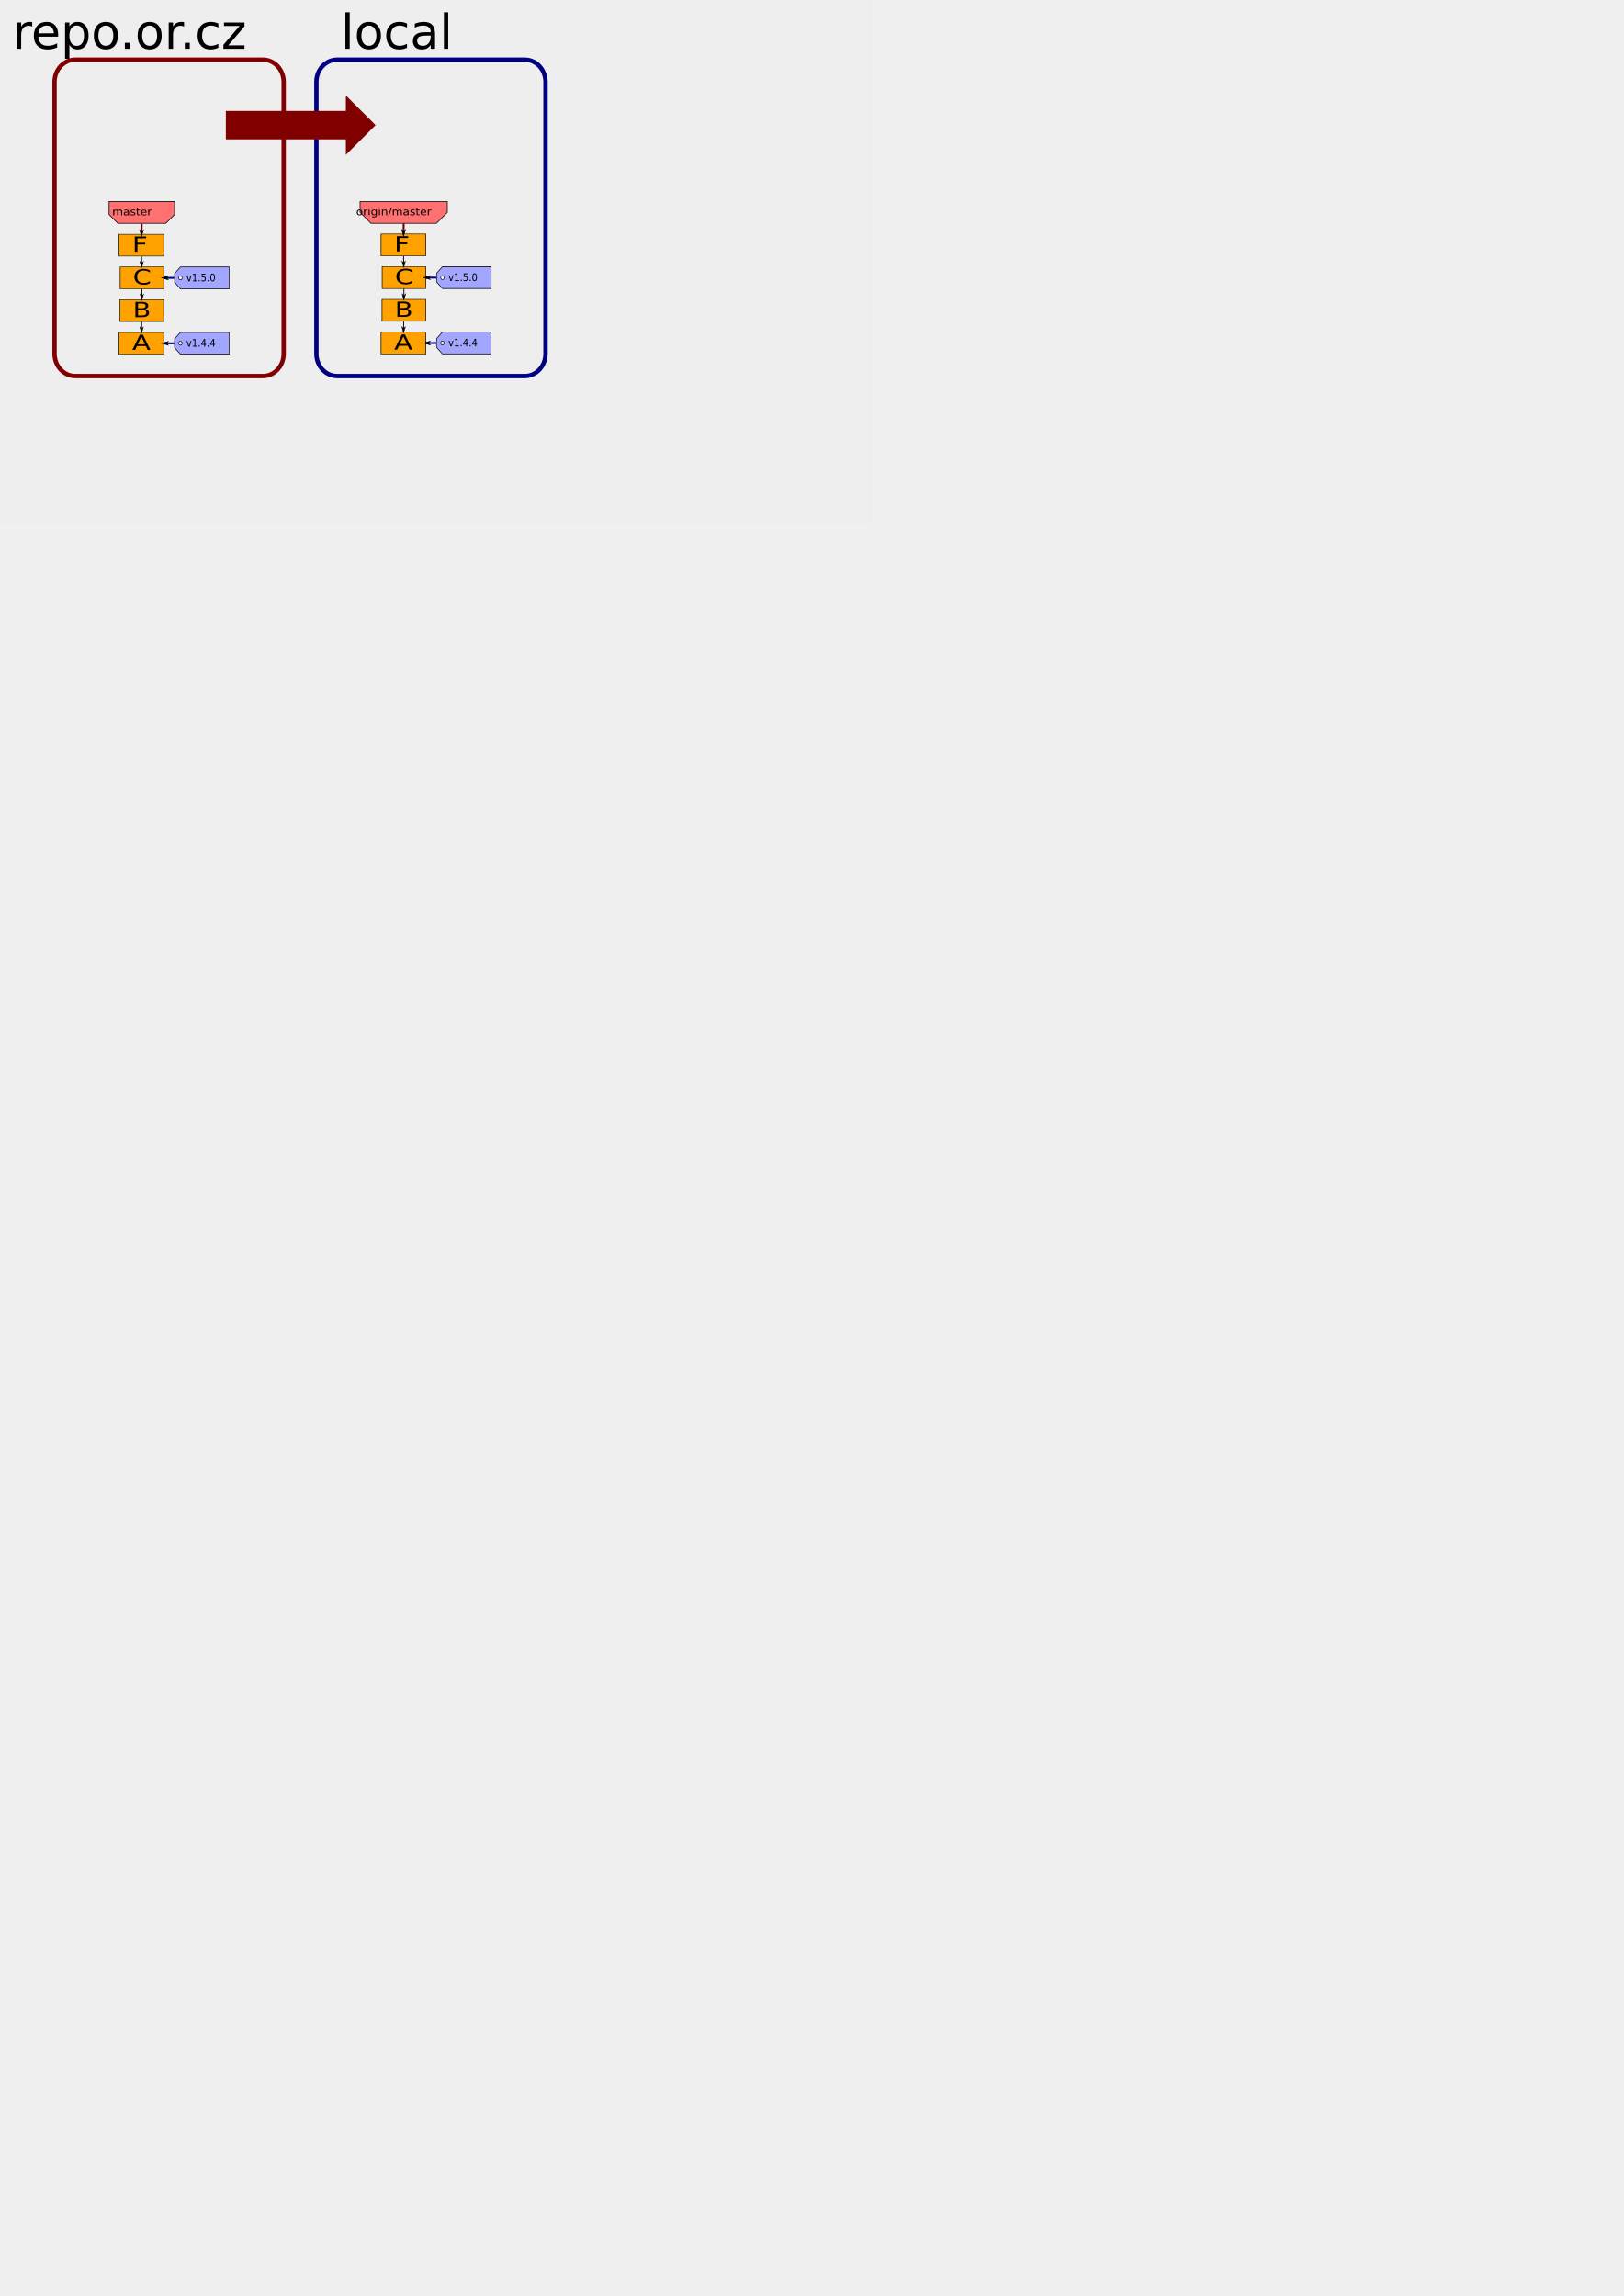
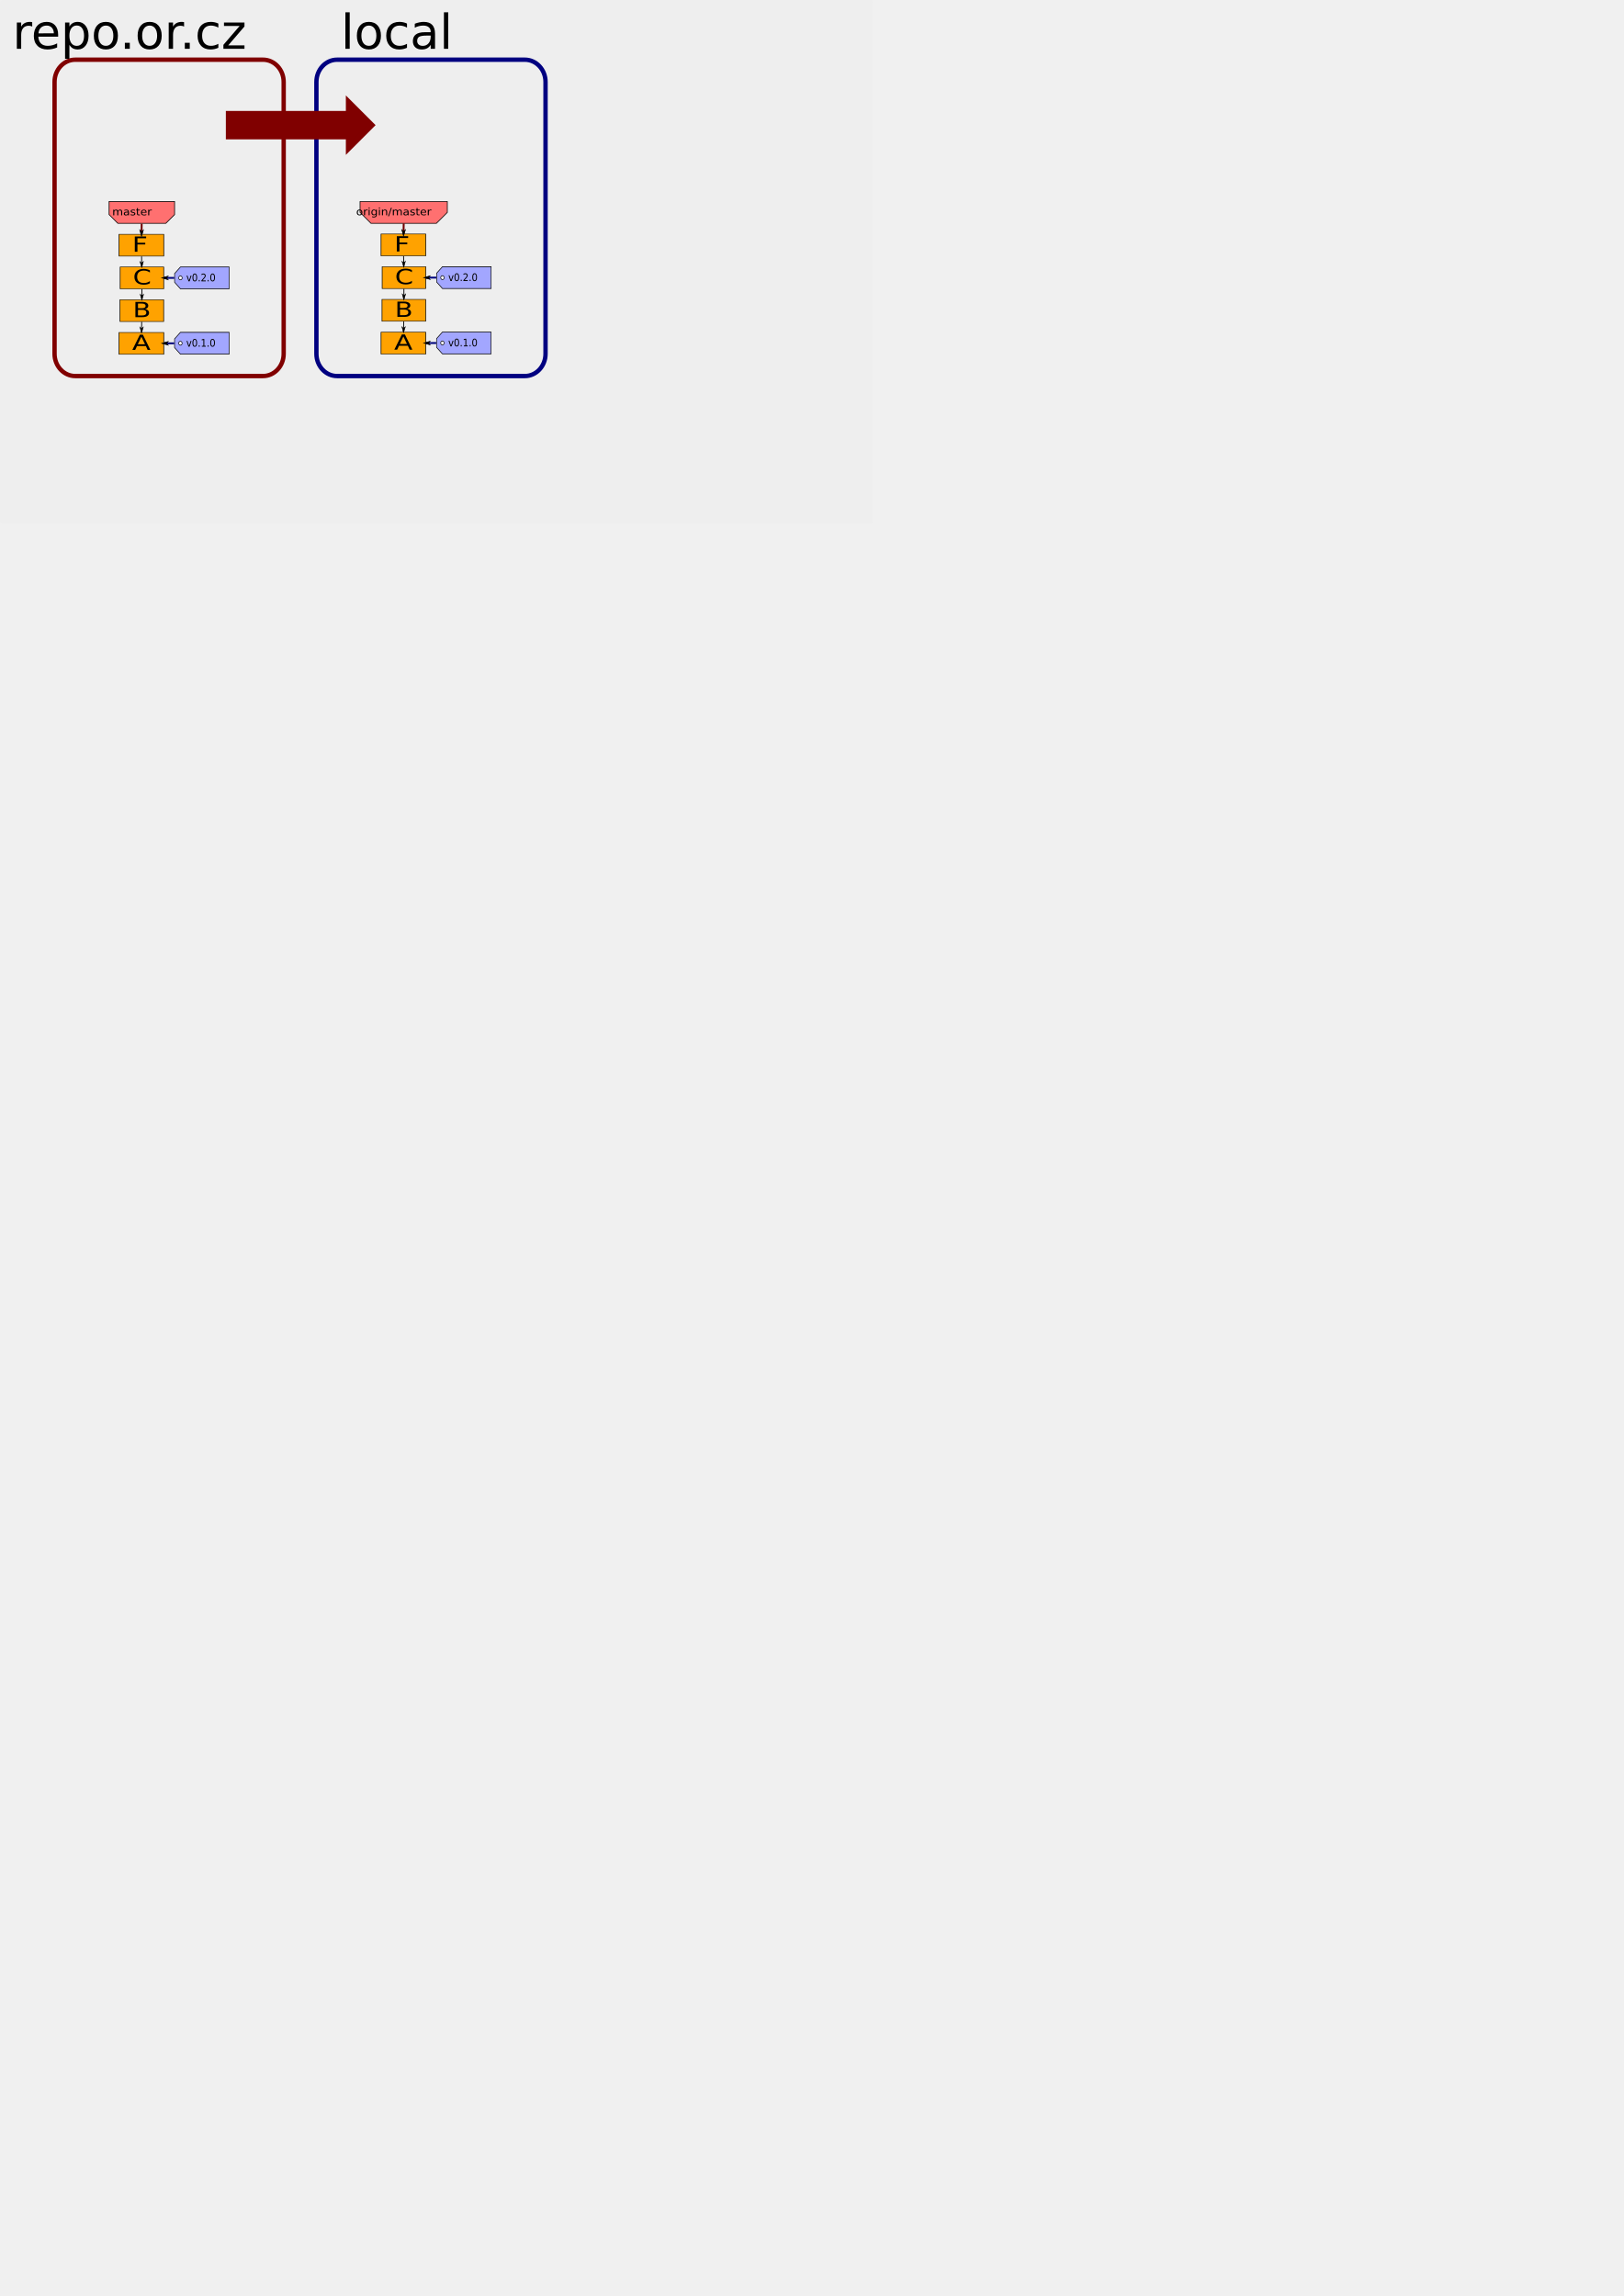
<svg xmlns="http://www.w3.org/2000/svg" width="744.094" height="1052.362" id="svg1317">
  <defs id="defs1319">
    <marker orient="auto" refY="0.0" refX="0.0" id="Arrow1Sstart" style="overflow:visible">
      <path id="path4028" d="M 0.0,0.0 L 5.0,-5.0 L -12.5,0.0 L 5.0,5.0 L 0.0,0.0 z " style="fill-rule:evenodd;stroke:#000000;stroke-width:1.0pt;marker-start:none" transform="scale(0.2) translate(6,0)" />
    </marker>
    <marker orient="auto" refY="0.0" refX="0.0" id="Arrow1Mstart" style="overflow:visible">
      <path id="path4034" d="M 0.0,0.0 L 5.0,-5.0 L -12.5,0.0 L 5.0,5.0 L 0.0,0.0 z " style="fill-rule:evenodd;stroke:#000000;stroke-width:1.0pt;marker-start:none" transform="scale(0.4) translate(10,0)" />
    </marker>
    <marker orient="auto" refY="0.0" refX="0.0" id="Arrow1Send" style="overflow:visible;">
      <path id="path4025" d="M 0.0,0.0 L 5.0,-5.0 L -12.5,0.0 L 5.0,5.0 L 0.0,0.0 z " style="fill-rule:evenodd;stroke:#000000;stroke-width:1.0pt;marker-start:none;" transform="scale(0.2) rotate(180) translate(6,0)" />
    </marker>
    <marker orient="auto" refY="0.0" refX="0.0" id="Arrow2Mend" style="overflow:visible;">
      <path id="path4013" style="font-size:12.0;fill-rule:evenodd;stroke-width:0.625;stroke-linejoin:round;" d="M 8.719,4.034 L -2.207,0.016 L 8.719,-4.002 C 6.973,-1.63 6.983,1.616 8.719,4.034 z " transform="scale(0.6) rotate(180) translate(0,0)" />
    </marker>
    <marker orient="auto" refY="0.0" refX="0.0" id="Arrow1Mend" style="overflow:visible;">
      <path id="path4031" d="M 0.0,0.0 L 5.0,-5.0 L -12.5,0.0 L 5.0,5.0 L 0.0,0.0 z " style="fill-rule:evenodd;stroke:#000000;stroke-width:1.0pt;marker-start:none;" transform="scale(0.4) rotate(180) translate(10,0)" />
    </marker>
    <marker orient="auto" refY="0.0" refX="0.0" id="Arrow2Mstart" style="overflow:visible">
      <path id="path4016" style="font-size:12.0;fill-rule:evenodd;stroke-width:0.625;stroke-linejoin:round" d="M 8.719,4.034 L -2.207,0.016 L 8.719,-4.002 C 6.973,-1.63 6.983,1.616 8.719,4.034 z " transform="scale(0.6) translate(0,0)" />
    </marker>
    <marker orient="auto" refY="0.0" refX="0.0" id="Arrow1Lstart" style="overflow:visible">
      <path id="path4040" d="M 0.0,0.0 L 5.0,-5.0 L -12.5,0.0 L 5.0,5.0 L 0.0,0.0 z " style="fill-rule:evenodd;stroke:#000000;stroke-width:1.0pt;marker-start:none" transform="scale(0.8) translate(12.5,0)" />
    </marker>
  </defs>
  <g id="layer1" style="opacity:1">
    <rect style="fill:#eeeeee;fill-opacity:1;stroke:none;stroke-width:1;stroke-linecap:butt;stroke-linejoin:bevel;stroke-miterlimit:4;stroke-dasharray:none;stroke-dashoffset:0;stroke-opacity:1" id="bg" width="400" height="240" x="0" y="0" rx="1" ry="1" />
    <rect style="opacity:1;fill:none;fill-opacity:1;fill-rule:nonzero;stroke:#800000;stroke-width:2;stroke-linecap:butt;stroke-linejoin:miter;stroke-miterlimit:4;stroke-dasharray:none;stroke-dashoffset:0;stroke-opacity:1" id="rect2948" width="105" height="145" x="25" y="27.362" rx="9.485" ry="10.192" />
    <rect style="fill:black;fill-opacity:0.75;stroke:black;stroke-width:0.5;stroke-linecap:butt;stroke-linejoin:miter;stroke-miterlimit:4;stroke-dasharray:none;stroke-dashoffset:0;stroke-opacity:1" id="rect2855" width="0" height="1" x="217" y="77.362" rx="19.921" ry="1" />
    <g id="g4675" transform="matrix(2.577667,0,0,1.997013,-664.6005,-62.00661)">
      <path id="path4085" d="M 286.941,107.358 L 286.941,112.366 L 278.996,112.366 L 278.996,107.358 L 286.941,107.358 z" style="fill:#ffa200;fill-opacity:1;fill-rule:evenodd;stroke:#000000;stroke-width:0.118;stroke-linecap:butt;stroke-linejoin:miter;stroke-miterlimit:4;stroke-dasharray:none;stroke-opacity:1" />
      <text id="text4093" y="111.362" x="281.329" style="font-size:3.598px;font-style:normal;font-weight:normal;line-height:125%;fill:#000000;fill-opacity:1;stroke:none;stroke-width:1pt;stroke-linecap:butt;stroke-linejoin:miter;stroke-opacity:1;font-family:Bitstream Vera Sans" xml:space="preserve">
        <tspan style="font-size:4.797px;font-style:normal;font-variant:normal;font-weight:normal;font-stretch:normal;text-align:start;line-height:125%;writing-mode:lr-tb;text-anchor:start;font-family:Bitstream Vera Sans" y="111.362" x="281.329" id="tspan4095">A</tspan>
      </text>
    </g>
    <g id="g4195" transform="matrix(0.8928571,0,0,0.9999896,-198.575,44.96471)">
      <path id="path4197" d="M 315,107.362 L 340,107.362 L 340,117.362 L 315,117.362 L 312,114.362 L 312,110.362 L 315,107.362 z" style="fill:#a2a6ff;fill-opacity:1;fill-rule:evenodd;stroke:#000000;stroke-width:0.313;stroke-linecap:butt;stroke-linejoin:miter;stroke-miterlimit:4;stroke-dasharray:none;stroke-opacity:1" />
      <path transform="matrix(0.444444,0,0,0.444444,175,62.42343)" d="M 317,112.362 A 2,2 0 1 1 313,112.362 A 2,2 0 1 1 317,112.362 z" id="path4199" style="fill:#ffffff;fill-opacity:1;stroke:#000000;stroke-width:0.704;stroke-linecap:butt;stroke-linejoin:miter;stroke-miterlimit:4;stroke-dasharray:none;stroke-dashoffset:0;stroke-opacity:1" />
      <text xml:space="preserve" style="font-size:3.598px;font-style:normal;font-weight:normal;line-height:125%;opacity:1;fill:#000000;fill-opacity:1;stroke:none;stroke-width:1pt;stroke-linecap:butt;stroke-linejoin:miter;stroke-opacity:1;font-family:Bitstream Vera Sans" x="318" y="113.922" id="text4201">
-         <tspan id="tspan4203" x="318" y="113.922" style="font-size:4.797px;font-style:normal;font-variant:normal;font-weight:normal;font-stretch:normal;text-align:start;line-height:125%;writing-mode:lr-tb;text-anchor:start;font-family:Bitstream Vera Sans">v1.4.4</tspan>
+         <tspan id="tspan4203" x="318" y="113.922" style="font-size:4.797px;font-style:normal;font-variant:normal;font-weight:normal;font-stretch:normal;text-align:start;line-height:125%;writing-mode:lr-tb;text-anchor:start;font-family:Bitstream Vera Sans">v0.1.0</tspan>
      </text>
    </g>
    <g id="g4680" transform="matrix(2.517724,0,0,1.998096,-647.4337,-77.1557)">
      <path id="path4682" d="M 286.941,107.358 L 286.941,112.366 L 278.996,112.366 L 278.996,107.358 L 286.941,107.358 z" style="fill:#ffa200;fill-opacity:1;fill-rule:evenodd;stroke:#000000;stroke-width:0.118;stroke-linecap:butt;stroke-linejoin:miter;stroke-miterlimit:4;stroke-dasharray:none;stroke-opacity:1" />
      <text id="text4684" y="111.362" x="281.329" style="font-size:3.598px;font-style:normal;font-weight:normal;line-height:125%;fill:#000000;fill-opacity:1;stroke:none;stroke-width:1pt;stroke-linecap:butt;stroke-linejoin:miter;stroke-opacity:1;font-family:Bitstream Vera Sans" xml:space="preserve">
        <tspan style="font-size:4.797px;font-style:normal;font-variant:normal;font-weight:normal;font-stretch:normal;text-align:start;line-height:125%;writing-mode:lr-tb;text-anchor:start;font-family:Bitstream Vera Sans" y="111.362" x="281.329" id="tspan4686">B</tspan>
      </text>
    </g>
    <g id="g4696" transform="matrix(2.511717,0,0,1.999552,-645.6889,-92.30475)">
      <path id="path4698" d="M 286.941,107.358 L 286.941,112.366 L 278.996,112.366 L 278.996,107.358 L 286.941,107.358 z" style="fill:#ffa200;fill-opacity:1;fill-rule:evenodd;stroke:#000000;stroke-width:0.118;stroke-linecap:butt;stroke-linejoin:miter;stroke-miterlimit:4;stroke-dasharray:none;stroke-opacity:1" />
      <text id="text4700" y="111.362" x="281.329" style="font-size:3.598px;font-style:normal;font-weight:normal;line-height:125%;fill:#000000;fill-opacity:1;stroke:none;stroke-width:1pt;stroke-linecap:butt;stroke-linejoin:miter;stroke-opacity:1;font-family:Bitstream Vera Sans" xml:space="preserve">
        <tspan style="font-size:4.797px;font-style:normal;font-variant:normal;font-weight:normal;font-stretch:normal;text-align:start;line-height:125%;writing-mode:lr-tb;text-anchor:start;font-family:Bitstream Vera Sans" y="111.362" x="281.329" id="tspan4702">C</tspan>
      </text>
    </g>
    <g id="g4712" transform="matrix(0.8928453,0,0,1.001435,-198.5533,14.85274)">
      <path id="path4714" d="M 315,107.362 L 340,107.362 L 340,117.362 L 315,117.362 L 312,114.362 L 312,110.362 L 315,107.362 z" style="fill:#a2a6ff;fill-opacity:1;fill-rule:evenodd;stroke:#000000;stroke-width:0.313;stroke-linecap:butt;stroke-linejoin:miter;stroke-miterlimit:4;stroke-dasharray:none;stroke-opacity:1" />
      <path transform="matrix(0.444444,0,0,0.444444,175,62.42343)" d="M 317,112.362 A 2,2 0 1 1 313,112.362 A 2,2 0 1 1 317,112.362 z" id="path4716" style="fill:#ffffff;fill-opacity:1;stroke:#000000;stroke-width:0.704;stroke-linecap:butt;stroke-linejoin:miter;stroke-miterlimit:4;stroke-dasharray:none;stroke-dashoffset:0;stroke-opacity:1" />
      <text xml:space="preserve" style="font-size:3.598px;font-style:normal;font-weight:normal;line-height:125%;opacity:1;fill:#000000;fill-opacity:1;stroke:none;stroke-width:1pt;stroke-linecap:butt;stroke-linejoin:miter;stroke-opacity:1;font-family:Bitstream Vera Sans" x="318" y="113.922" id="text4718">
-         <tspan id="tspan4720" x="318" y="113.922" style="font-size:4.797px;font-style:normal;font-variant:normal;font-weight:normal;font-stretch:normal;text-align:start;line-height:125%;writing-mode:lr-tb;text-anchor:start;font-family:Bitstream Vera Sans">v1.5.0</tspan>
+         <tspan id="tspan4720" x="318" y="113.922" style="font-size:4.797px;font-style:normal;font-variant:normal;font-weight:normal;font-stretch:normal;text-align:start;line-height:125%;writing-mode:lr-tb;text-anchor:start;font-family:Bitstream Vera Sans">v0.2.0</tspan>
      </text>
    </g>
    <g id="g4730" transform="matrix(2.577667,0,0,1.997013,-664.6005,-107.0066)">
      <path id="path4732" d="M 286.941,107.358 L 286.941,112.366 L 278.996,112.366 L 278.996,107.358 L 286.941,107.358 z" style="fill:#ffa200;fill-opacity:1;fill-rule:evenodd;stroke:#000000;stroke-width:0.118;stroke-linecap:butt;stroke-linejoin:miter;stroke-miterlimit:4;stroke-dasharray:none;stroke-opacity:1" />
      <text id="text4734" y="111.362" x="281.329" style="font-size:3.598px;font-style:normal;font-weight:normal;line-height:125%;fill:#000000;fill-opacity:1;stroke:none;stroke-width:1pt;stroke-linecap:butt;stroke-linejoin:miter;stroke-opacity:1;font-family:Bitstream Vera Sans" xml:space="preserve">
        <tspan style="font-size:4.797px;font-style:normal;font-variant:normal;font-weight:normal;font-stretch:normal;text-align:start;line-height:125%;writing-mode:lr-tb;text-anchor:start;font-family:Bitstream Vera Sans" y="111.362" x="281.329" id="tspan4736">F</tspan>
      </text>
    </g>
    <path style="fill:none;fill-opacity:0.75;fill-rule:evenodd;stroke:#000000;stroke-width:0.393;stroke-linecap:butt;stroke-linejoin:miter;marker-start:url(#Arrow1Mstart);marker-end:none;stroke-miterlimit:4;stroke-dasharray:none;stroke-opacity:1" d="M 64.868,152.265 L 64.934,147.487" id="path4742" />
    <path style="fill:none;fill-opacity:0.75;fill-rule:evenodd;stroke:#000000;stroke-width:0.393;stroke-linecap:butt;stroke-linejoin:miter;marker-start:url(#Arrow1Mstart);marker-end:none;stroke-miterlimit:4;stroke-dasharray:none;stroke-opacity:1" d="M 65.019,137.232 L 65.033,132.502" id="path4744" />
    <path style="fill:none;fill-opacity:0.75;fill-rule:evenodd;stroke:#00047c;stroke-width:0.864;stroke-linecap:butt;stroke-linejoin:miter;marker-start:url(#Arrow1Sstart);marker-end:none;stroke-miterlimit:4;stroke-dasharray:none;stroke-opacity:1" d="M 75.199,157.366 L 79.857,157.355" id="path4748" />
    <path style="fill:none;fill-opacity:0.75;fill-rule:evenodd;stroke:#00047c;stroke-width:0.864;stroke-linecap:butt;stroke-linejoin:miter;marker-start:url(#Arrow1Sstart);marker-end:none;stroke-miterlimit:4;stroke-dasharray:none;stroke-opacity:1" d="M 75.183,127.373 L 79.875,127.374" id="path4750" />
    <path style="fill:none;fill-opacity:0.75;fill-rule:evenodd;stroke:#000000;stroke-width:0.393;stroke-linecap:butt;stroke-linejoin:miter;marker-start:url(#Arrow1Mstart);marker-end:none;stroke-miterlimit:4;stroke-dasharray:none;stroke-opacity:1" d="M 64.963,122.239 L 64.884,117.514" id="path4752" />
    <g id="g4779" transform="matrix(2.000399,0,0,2,-600.1307,-32.36218)">
      <path id="path4781" d="M 325,62.362 L 325,65.362 L 327,67.362 L 338,67.362 L 340,65.362 L 340,62.362 L 325,62.362 z" style="fill:#ff7070;fill-opacity:1;fill-rule:evenodd;stroke:#000000;stroke-width:0.161;stroke-linecap:butt;stroke-linejoin:miter;stroke-miterlimit:4;stroke-dasharray:none;stroke-opacity:1" />
      <text id="text4783" y="68.436" x="318.268" style="font-size:1.845px;font-style:normal;font-weight:normal;text-align:center;line-height:125%;text-anchor:middle;opacity:1;fill:#000000;fill-opacity:1;stroke:none;stroke-width:1pt;stroke-linecap:butt;stroke-linejoin:miter;stroke-opacity:1;font-family:Bitstream Vera Sans" xml:space="preserve" transform="scale(1.044355,0.9575289)">
        <tspan style="font-size:2.461px;font-style:normal;font-variant:normal;font-weight:normal;font-stretch:normal;text-align:center;line-height:125%;writing-mode:lr-tb;text-anchor:middle;font-family:Bitstream Vera Sans" y="68.436" x="318.268" id="tspan4785">master</tspan>
      </text>
    </g>
    <path style="fill:none;fill-opacity:0.75;fill-rule:evenodd;stroke:#710000;stroke-width:0.864;stroke-linecap:butt;stroke-linejoin:miter;marker-start:url(#Arrow1Sstart);marker-end:none;stroke-miterlimit:4;stroke-dasharray:none;stroke-opacity:1;display:inline" d="M 64.868,107.265 L 64.932,102.523" id="path4803" />
    <rect style="opacity:1;fill:none;fill-opacity:1;fill-rule:nonzero;stroke:#000080;stroke-width:2;stroke-linecap:butt;stroke-linejoin:miter;stroke-miterlimit:4;stroke-dasharray:none;stroke-dashoffset:0;stroke-opacity:1" id="rect3927" width="105" height="145" x="145" y="27.362" rx="9.485" ry="10.192" />
    <text xml:space="preserve" style="font-size:22px;font-style:normal;font-weight:normal;text-align:center;line-height:100%;writing-mode:lr-tb;text-anchor:middle;fill:#000000;fill-opacity:1;stroke:none;stroke-width:1pt;stroke-linecap:butt;stroke-linejoin:miter;stroke-opacity:1;font-family:Bitstream Vera Sans" x="76.829" y="22.362" id="text4074">
      <tspan id="tspan4076" x="76.829" y="22.362">repo.or.cz</tspan>
    </text>
    <text xml:space="preserve" style="font-size:22px;font-style:normal;font-weight:normal;text-align:center;line-height:100%;writing-mode:lr-tb;text-anchor:middle;fill:#000000;fill-opacity:1;stroke:none;stroke-width:1pt;stroke-linecap:butt;stroke-linejoin:miter;stroke-opacity:1;font-family:Bitstream Vera Sans" x="199.323" y="22.362" id="text4078">
      <tspan id="tspan4080" x="199.323" y="22.362">local</tspan>
    </text>
    <text xml:space="preserve" style="font-size:22px;font-style:normal;font-weight:normal;text-align:start;line-height:100%;writing-mode:lr-tb;text-anchor:start;fill:#000000;fill-opacity:1;stroke:none;stroke-width:1pt;stroke-linecap:butt;stroke-linejoin:miter;stroke-opacity:1;font-family:Bitstream Vera Sans" x="95.25" y="143.612" id="text3330">
      <tspan id="tspan3332" x="95.25" y="143.612" />
    </text>
    <g style="opacity:1" id="g4983" transform="matrix(2.577667,0,0,1.997013,-544.5341,-62.13157)">
      <path id="path4985" d="M 286.941,107.358 L 286.941,112.366 L 278.996,112.366 L 278.996,107.358 L 286.941,107.358 z" style="fill:#ffa200;fill-opacity:1;fill-rule:evenodd;stroke:#000000;stroke-width:0.118;stroke-linecap:butt;stroke-linejoin:miter;stroke-miterlimit:4;stroke-dasharray:none;stroke-opacity:1" />
      <text id="text4987" y="111.362" x="281.329" style="font-size:3.598px;font-style:normal;font-weight:normal;line-height:125%;fill:#000000;fill-opacity:1;stroke:none;stroke-width:1pt;stroke-linecap:butt;stroke-linejoin:miter;stroke-opacity:1;font-family:Bitstream Vera Sans" xml:space="preserve">
        <tspan style="font-size:4.797px;font-style:normal;font-variant:normal;font-weight:normal;font-stretch:normal;text-align:start;line-height:125%;writing-mode:lr-tb;text-anchor:start;font-family:Bitstream Vera Sans" y="111.362" x="281.329" id="tspan4989">A</tspan>
      </text>
    </g>
    <g style="opacity:1" id="g4991" transform="matrix(0.8928571,0,0,0.9999896,-78.50852,44.83975)">
      <path id="path4993" d="M 315,107.362 L 340,107.362 L 340,117.362 L 315,117.362 L 312,114.362 L 312,110.362 L 315,107.362 z" style="fill:#a2a6ff;fill-opacity:1;fill-rule:evenodd;stroke:#000000;stroke-width:0.313;stroke-linecap:butt;stroke-linejoin:miter;stroke-miterlimit:4;stroke-dasharray:none;stroke-opacity:1" />
      <path transform="matrix(0.444444,0,0,0.444444,175,62.42343)" d="M 317,112.362 A 2,2 0 1 1 313,112.362 A 2,2 0 1 1 317,112.362 z" id="path4995" style="fill:#ffffff;fill-opacity:1;stroke:#000000;stroke-width:0.704;stroke-linecap:butt;stroke-linejoin:miter;stroke-miterlimit:4;stroke-dasharray:none;stroke-dashoffset:0;stroke-opacity:1" />
      <text xml:space="preserve" style="font-size:3.598px;font-style:normal;font-weight:normal;line-height:125%;opacity:1;fill:#000000;fill-opacity:1;stroke:none;stroke-width:1pt;stroke-linecap:butt;stroke-linejoin:miter;stroke-opacity:1;font-family:Bitstream Vera Sans" x="318" y="113.922" id="text4997">
-         <tspan id="tspan4999" x="318" y="113.922" style="font-size:4.797px;font-style:normal;font-variant:normal;font-weight:normal;font-stretch:normal;text-align:start;line-height:125%;writing-mode:lr-tb;text-anchor:start;font-family:Bitstream Vera Sans">v1.4.4</tspan>
+         <tspan id="tspan4999" x="318" y="113.922" style="font-size:4.797px;font-style:normal;font-variant:normal;font-weight:normal;font-stretch:normal;text-align:start;line-height:125%;writing-mode:lr-tb;text-anchor:start;font-family:Bitstream Vera Sans">v0.1.0</tspan>
      </text>
    </g>
    <g style="opacity:1" id="g5001" transform="matrix(2.517724,0,0,1.998096,-527.3672,-77.28065)">
      <path id="path5003" d="M 286.941,107.358 L 286.941,112.366 L 278.996,112.366 L 278.996,107.358 L 286.941,107.358 z" style="fill:#ffa200;fill-opacity:1;fill-rule:evenodd;stroke:#000000;stroke-width:0.118;stroke-linecap:butt;stroke-linejoin:miter;stroke-miterlimit:4;stroke-dasharray:none;stroke-opacity:1" />
      <text id="text5005" y="111.362" x="281.329" style="font-size:3.598px;font-style:normal;font-weight:normal;line-height:125%;fill:#000000;fill-opacity:1;stroke:none;stroke-width:1pt;stroke-linecap:butt;stroke-linejoin:miter;stroke-opacity:1;font-family:Bitstream Vera Sans" xml:space="preserve">
        <tspan style="font-size:4.797px;font-style:normal;font-variant:normal;font-weight:normal;font-stretch:normal;text-align:start;line-height:125%;writing-mode:lr-tb;text-anchor:start;font-family:Bitstream Vera Sans" y="111.362" x="281.329" id="tspan5007">B</tspan>
      </text>
    </g>
    <g style="opacity:1" id="g5009" transform="matrix(2.511717,0,0,1.999552,-525.6225,-92.42971)">
      <path id="path5011" d="M 286.941,107.358 L 286.941,112.366 L 278.996,112.366 L 278.996,107.358 L 286.941,107.358 z" style="fill:#ffa200;fill-opacity:1;fill-rule:evenodd;stroke:#000000;stroke-width:0.118;stroke-linecap:butt;stroke-linejoin:miter;stroke-miterlimit:4;stroke-dasharray:none;stroke-opacity:1" />
      <text id="text5013" y="111.362" x="281.329" style="font-size:3.598px;font-style:normal;font-weight:normal;line-height:125%;fill:#000000;fill-opacity:1;stroke:none;stroke-width:1pt;stroke-linecap:butt;stroke-linejoin:miter;stroke-opacity:1;font-family:Bitstream Vera Sans" xml:space="preserve">
        <tspan style="font-size:4.797px;font-style:normal;font-variant:normal;font-weight:normal;font-stretch:normal;text-align:start;line-height:125%;writing-mode:lr-tb;text-anchor:start;font-family:Bitstream Vera Sans" y="111.362" x="281.329" id="tspan5015">C</tspan>
      </text>
    </g>
    <g style="opacity:1" id="g5017" transform="matrix(0.8928453,0,0,1.001435,-78.48685,14.72778)">
      <path id="path5019" d="M 315,107.362 L 340,107.362 L 340,117.362 L 315,117.362 L 312,114.362 L 312,110.362 L 315,107.362 z" style="fill:#a2a6ff;fill-opacity:1;fill-rule:evenodd;stroke:#000000;stroke-width:0.313;stroke-linecap:butt;stroke-linejoin:miter;stroke-miterlimit:4;stroke-dasharray:none;stroke-opacity:1" />
      <path transform="matrix(0.444444,0,0,0.444444,175,62.42343)" d="M 317,112.362 A 2,2 0 1 1 313,112.362 A 2,2 0 1 1 317,112.362 z" id="path5021" style="fill:#ffffff;fill-opacity:1;stroke:#000000;stroke-width:0.704;stroke-linecap:butt;stroke-linejoin:miter;stroke-miterlimit:4;stroke-dasharray:none;stroke-dashoffset:0;stroke-opacity:1" />
      <text xml:space="preserve" style="font-size:3.598px;font-style:normal;font-weight:normal;line-height:125%;opacity:1;fill:#000000;fill-opacity:1;stroke:none;stroke-width:1pt;stroke-linecap:butt;stroke-linejoin:miter;stroke-opacity:1;font-family:Bitstream Vera Sans" x="318" y="113.922" id="text5023">
-         <tspan id="tspan5025" x="318" y="113.922" style="font-size:4.797px;font-style:normal;font-variant:normal;font-weight:normal;font-stretch:normal;text-align:start;line-height:125%;writing-mode:lr-tb;text-anchor:start;font-family:Bitstream Vera Sans">v1.5.0</tspan>
+         <tspan id="tspan5025" x="318" y="113.922" style="font-size:4.797px;font-style:normal;font-variant:normal;font-weight:normal;font-stretch:normal;text-align:start;line-height:125%;writing-mode:lr-tb;text-anchor:start;font-family:Bitstream Vera Sans">v0.2.0</tspan>
      </text>
    </g>
    <g style="opacity:1" id="g5027" transform="matrix(2.577667,0,0,1.997013,-544.5341,-107.1316)">
      <path id="path5029" d="M 286.941,107.358 L 286.941,112.366 L 278.996,112.366 L 278.996,107.358 L 286.941,107.358 z" style="fill:#ffa200;fill-opacity:1;fill-rule:evenodd;stroke:#000000;stroke-width:0.118;stroke-linecap:butt;stroke-linejoin:miter;stroke-miterlimit:4;stroke-dasharray:none;stroke-opacity:1" />
      <text id="text5031" y="111.362" x="281.329" style="font-size:3.598px;font-style:normal;font-weight:normal;line-height:125%;fill:#000000;fill-opacity:1;stroke:none;stroke-width:1pt;stroke-linecap:butt;stroke-linejoin:miter;stroke-opacity:1;font-family:Bitstream Vera Sans" xml:space="preserve">
        <tspan style="font-size:4.797px;font-style:normal;font-variant:normal;font-weight:normal;font-stretch:normal;text-align:start;line-height:125%;writing-mode:lr-tb;text-anchor:start;font-family:Bitstream Vera Sans" y="111.362" x="281.329" id="tspan5033">F</tspan>
      </text>
    </g>
    <path style="opacity:1;fill:none;fill-opacity:0.75;fill-rule:evenodd;stroke:#000000;stroke-width:0.393;stroke-linecap:butt;stroke-linejoin:miter;marker-start:url(#Arrow1Mstart);marker-end:none;stroke-miterlimit:4;stroke-dasharray:none;stroke-opacity:1" d="M 184.935,152.14 L 185,147.362" id="path5035" />
    <path style="opacity:1;fill:none;fill-opacity:0.75;fill-rule:evenodd;stroke:#000000;stroke-width:0.393;stroke-linecap:butt;stroke-linejoin:miter;marker-start:url(#Arrow1Mstart);marker-end:none;stroke-miterlimit:4;stroke-dasharray:none;stroke-opacity:1" d="M 185.085,137.107 L 185.099,132.377" id="path5037" />
    <path style="opacity:1;fill:none;fill-opacity:0.75;fill-rule:evenodd;stroke:#00047c;stroke-width:0.864;stroke-linecap:butt;stroke-linejoin:miter;marker-start:url(#Arrow1Sstart);marker-end:none;stroke-miterlimit:4;stroke-dasharray:none;stroke-opacity:1" d="M 195.266,157.241 L 199.923,157.23" id="path5039" />
    <path style="opacity:1;fill:none;fill-opacity:0.75;fill-rule:evenodd;stroke:#00047c;stroke-width:0.864;stroke-linecap:butt;stroke-linejoin:miter;marker-start:url(#Arrow1Sstart);marker-end:none;stroke-miterlimit:4;stroke-dasharray:none;stroke-opacity:1" d="M 195.249,127.248 L 199.941,127.249" id="path5041" />
    <path style="opacity:1;fill:none;fill-opacity:0.75;fill-rule:evenodd;stroke:#000000;stroke-width:0.393;stroke-linecap:butt;stroke-linejoin:miter;marker-start:url(#Arrow1Mstart);marker-end:none;stroke-miterlimit:4;stroke-dasharray:none;stroke-opacity:1" d="M 185.029,122.114 L 184.951,117.389" id="path5043" />
    <g style="opacity:1" id="g5045" transform="matrix(2.000399,0,0,2,-480.169,-32.38953)">
      <path id="path5047" d="M 322.52,62.376 L 322.52,64.876 L 325.02,67.376 L 340.017,67.376 L 342.516,64.876 L 342.516,62.376 L 322.52,62.376 z" style="fill:#ff7070;fill-opacity:1;fill-rule:evenodd;stroke:#000000;stroke-width:0.161;stroke-linecap:butt;stroke-linejoin:miter;stroke-miterlimit:4;stroke-dasharray:none;stroke-opacity:1" />
      <text id="text5049" y="68.436" x="318.268" style="font-size:1.845px;font-style:normal;font-weight:normal;text-align:center;line-height:125%;text-anchor:middle;opacity:1;fill:#000000;fill-opacity:1;stroke:none;stroke-width:1pt;stroke-linecap:butt;stroke-linejoin:miter;stroke-opacity:1;font-family:Bitstream Vera Sans" xml:space="preserve" transform="scale(1.044355,0.9575289)">
        <tspan style="font-size:2.461px;font-style:normal;font-variant:normal;font-weight:normal;font-stretch:normal;text-align:center;line-height:125%;writing-mode:lr-tb;text-anchor:middle;font-family:Bitstream Vera Sans" y="68.436" x="318.268" id="tspan5051">origin/master</tspan>
      </text>
    </g>
    <path style="opacity:1;fill:none;fill-opacity:0.75;fill-rule:evenodd;stroke:#710000;stroke-width:0.864;stroke-linecap:butt;stroke-linejoin:miter;marker-start:url(#Arrow1Sstart);marker-end:none;stroke-miterlimit:4;stroke-dasharray:none;stroke-opacity:1;display:inline" d="M 184.934,107.14 L 184.999,102.398" id="path5053" />
    <path style="opacity:1;fill:#800000;fill-opacity:1;fill-rule:evenodd;stroke:#800000;stroke-width:3;stroke-linecap:butt;stroke-linejoin:miter;stroke-miterlimit:4;stroke-dasharray:none;stroke-opacity:1" d="M 105,62.362 L 105,52.362 L 160,52.362 L 160,47.362 L 170,57.362 L 160,67.362 L 160,62.362 L 105,62.362 z" id="path4092" />
  </g>
</svg>
